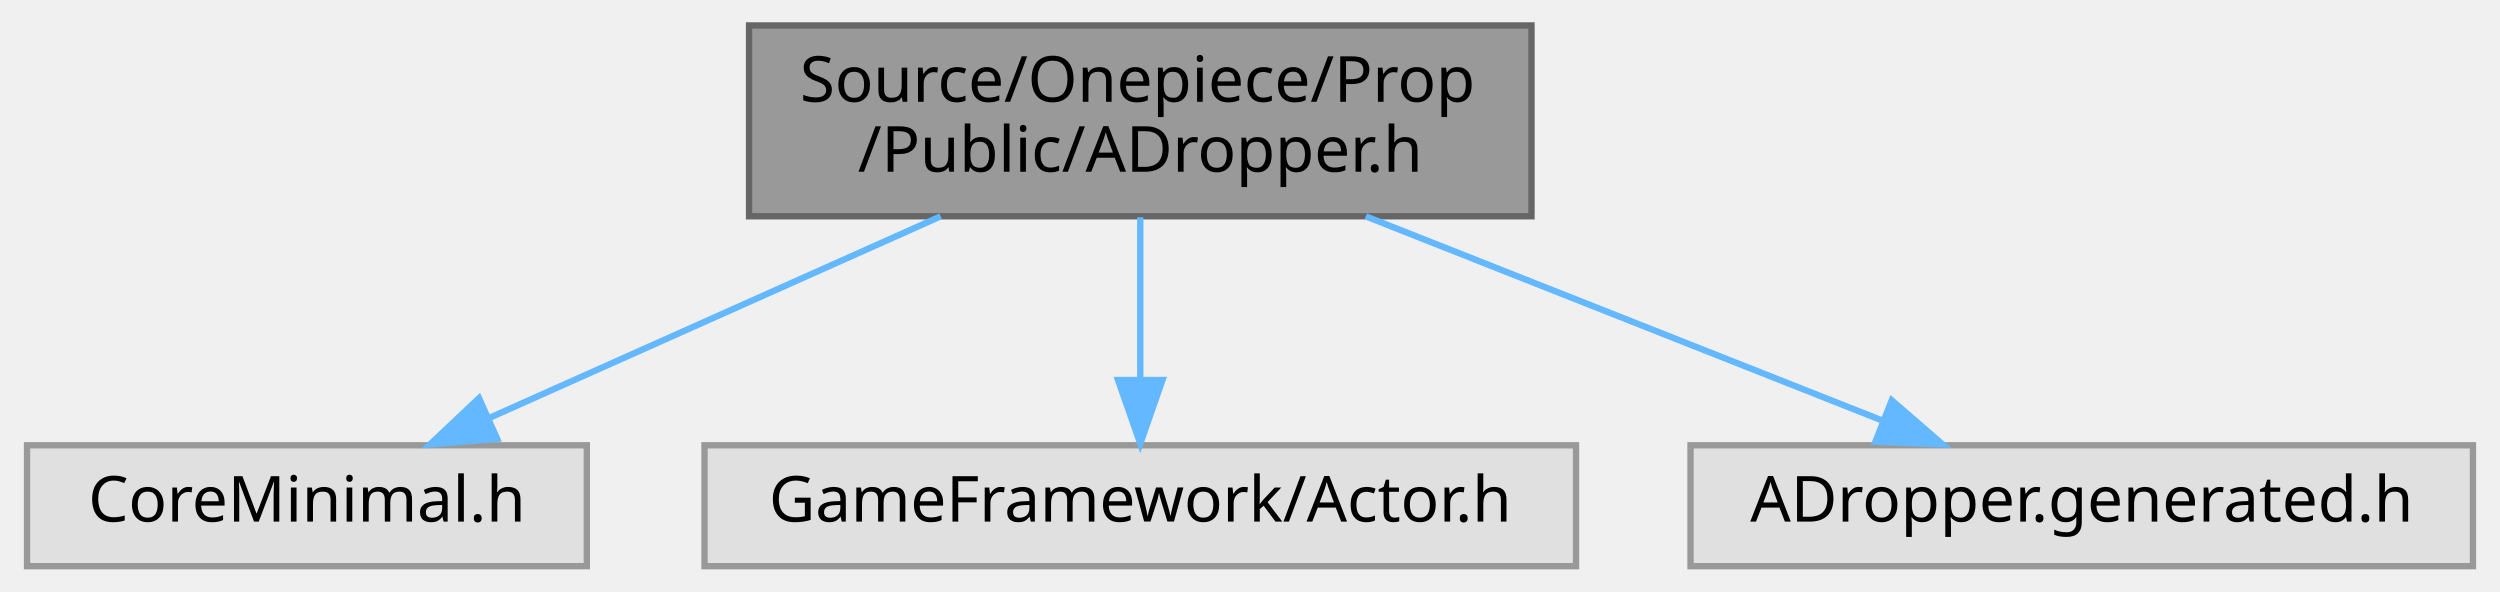
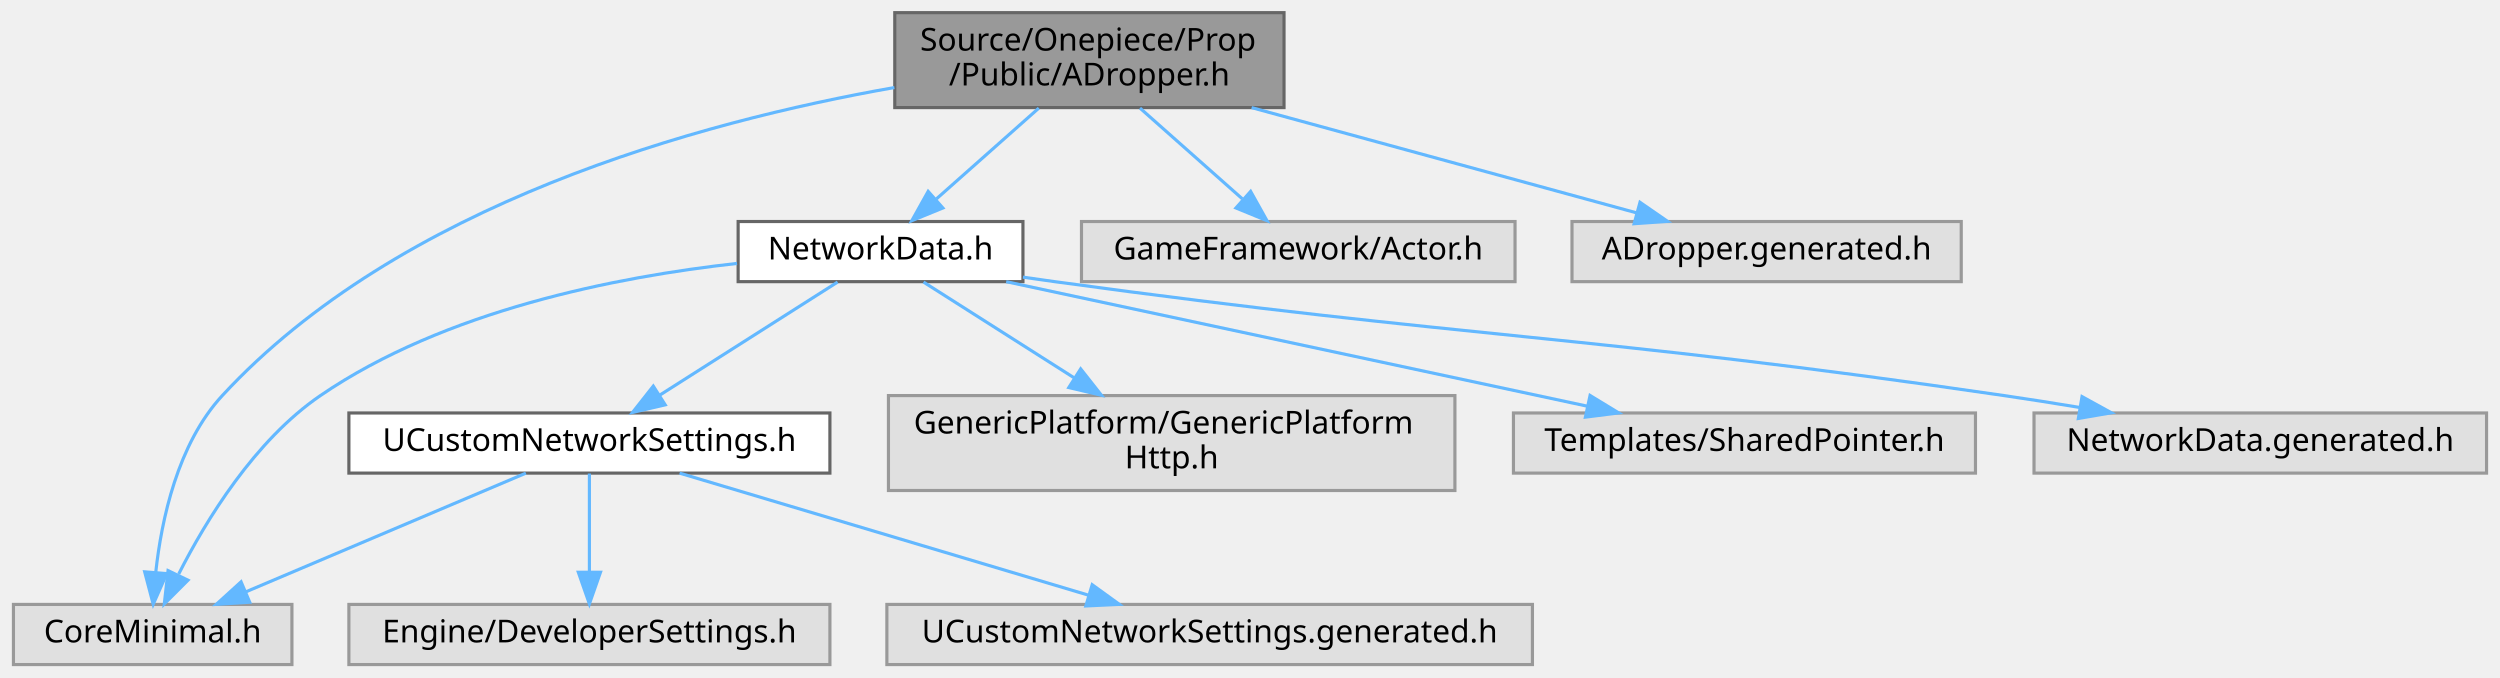
- <svg xmlns="http://www.w3.org/2000/svg" xmlns:xlink="http://www.w3.org/1999/xlink" width="393pt" height="93pt" viewBox="0.00 0.00 392.50 93.00">
-   <g id="graph0" class="graph" transform="scale(1 1) rotate(0) translate(4 89)">
+ <svg xmlns="http://www.w3.org/2000/svg" xmlns:xlink="http://www.w3.org/1999/xlink" width="790pt" height="214pt" viewBox="0.00 0.00 789.50 214.00">
+   <g id="graph0" class="graph" transform="scale(1 1) rotate(0) translate(4 210)">
    <g id="Node000001" class="node">
      <g id="a_Node000001">
        <a xlink:title=" ">
-           <polygon fill="#999999" stroke="#666666" points="236.5,-85 113.5,-85 113.5,-55 236.5,-55 236.5,-85" />
-           <text text-anchor="start" x="121.5" y="-73" font-family="Malgun Gothic" font-size="10.00">Source/Onepiece/Prop</text>
-           <text text-anchor="middle" x="175" y="-62" font-family="Malgun Gothic" font-size="10.00">/Public/ADropper.h</text>
+           <polygon fill="#999999" stroke="#666666" points="401.5,-206 278.5,-206 278.5,-176 401.5,-176 401.5,-206" />
+           <text text-anchor="start" x="286.5" y="-194" font-family="Malgun Gothic" font-size="10.00">Source/Onepiece/Prop</text>
+           <text text-anchor="middle" x="340" y="-183" font-family="Malgun Gothic" font-size="10.00">/Public/ADropper.h</text>
        </a>
      </g>
    </g>
    <g id="Node000002" class="node">
      <g id="a_Node000002">
        <a xlink:title=" ">
          <polygon fill="#e0e0e0" stroke="#999999" points="88,-19 0,-19 0,0 88,0 88,-19" />
          <text text-anchor="middle" x="44" y="-7" font-family="Malgun Gothic" font-size="10.00">CoreMinimal.h</text>
        </a>
      </g>
    </g>
    <g id="edge1_Node000001_Node000002" class="edge">
      <g id="a_edge1_Node000001_Node000002">
        <a xlink:title=" ">
-           <path fill="none" stroke="#63b8ff" d="M143.62,-54.99C122.06,-45.36 93.65,-32.67 72.69,-23.31" />
-           <polygon fill="#63b8ff" stroke="#63b8ff" points="73.9,-20.02 63.35,-19.14 71.05,-26.41 73.9,-20.02" />
+           <path fill="none" stroke="#63b8ff" d="M278.38,-182.34C216.27,-171.4 121.84,-145.42 66,-85 51.87,-69.71 46.78,-45.77 44.97,-29.17" />
+           <polygon fill="#63b8ff" stroke="#63b8ff" points="48.45,-28.74 44.17,-19.05 41.47,-29.3 48.45,-28.74" />
        </a>
      </g>
    </g>
    <g id="Node000003" class="node">
      <g id="a_Node000003">
-         <a xlink:title=" ">
-           <polygon fill="#e0e0e0" stroke="#999999" points="243.5,-19 106.5,-19 106.5,0 243.5,0 243.5,-19" />
-           <text text-anchor="middle" x="175" y="-7" font-family="Malgun Gothic" font-size="10.00">GameFramework/Actor.h</text>
+         <a xlink:href="NetworkData_8h.html" target="_top" xlink:title="네트워크 요청과 응답에 사용되는 구조체 및 설정을 정의합니다.">
+           <polygon fill="white" stroke="#666666" points="319,-140 229,-140 229,-121 319,-121 319,-140" />
+           <text text-anchor="middle" x="274" y="-128" font-family="Malgun Gothic" font-size="10.00">NetworkData.h</text>
        </a>
      </g>
    </g>
    <g id="edge2_Node000001_Node000003" class="edge">
      <g id="a_edge2_Node000001_Node000003">
        <a xlink:title=" ">
-           <path fill="none" stroke="#63b8ff" d="M175,-54.84C175,-47.21 175,-37.7 175,-29.45" />
-           <polygon fill="#63b8ff" stroke="#63b8ff" points="178.5,-29.27 175,-19.27 171.5,-29.27 178.5,-29.27" />
+           <path fill="none" stroke="#63b8ff" d="M324.02,-175.84C314.25,-167.17 301.73,-156.08 291.66,-147.15" />
+           <polygon fill="#63b8ff" stroke="#63b8ff" points="293.69,-144.28 283.89,-140.27 289.05,-149.52 293.69,-144.28" />
+         </a>
+       </g>
+     </g>
+     <g id="Node000010" class="node">
+       <g id="a_Node000010">
+         <a xlink:title=" ">
+           <polygon fill="#e0e0e0" stroke="#999999" points="474.5,-140 337.5,-140 337.5,-121 474.5,-121 474.5,-140" />
+           <text text-anchor="middle" x="406" y="-128" font-family="Malgun Gothic" font-size="10.00">GameFramework/Actor.h</text>
+         </a>
+       </g>
+     </g>
+     <g id="edge11_Node000001_Node000010" class="edge">
+       <g id="a_edge11_Node000001_Node000010">
+         <a xlink:title=" ">
+           <path fill="none" stroke="#63b8ff" d="M355.98,-175.84C365.75,-167.17 378.27,-156.08 388.34,-147.15" />
+           <polygon fill="#63b8ff" stroke="#63b8ff" points="390.95,-149.52 396.11,-140.27 386.31,-144.28 390.95,-149.52" />
+         </a>
+       </g>
+     </g>
+     <g id="Node000011" class="node">
+       <g id="a_Node000011">
+         <a xlink:title=" ">
+           <polygon fill="#e0e0e0" stroke="#999999" points="615.5,-140 492.5,-140 492.5,-121 615.5,-121 615.5,-140" />
+           <text text-anchor="middle" x="554" y="-128" font-family="Malgun Gothic" font-size="10.00">ADropper.generated.h</text>
+         </a>
+       </g>
+     </g>
+     <g id="edge12_Node000001_Node000011" class="edge">
+       <g id="a_edge12_Node000001_Node000011">
+         <a xlink:title=" ">
+           <path fill="none" stroke="#63b8ff" d="M391.26,-175.99C428.51,-165.8 478.27,-152.2 512.92,-142.73" />
+           <polygon fill="#63b8ff" stroke="#63b8ff" points="513.99,-146.07 522.71,-140.05 512.14,-139.31 513.99,-146.07" />
+         </a>
+       </g>
+     </g>
+     <g id="edge3_Node000003_Node000002" class="edge">
+       <g id="a_edge3_Node000003_Node000002">
+         <a xlink:title=" ">
+           <path fill="none" stroke="#63b8ff" d="M228.66,-126.76C190.63,-122.55 136.37,-111.9 97,-85 76.27,-70.84 60.92,-45.73 52.22,-28.62" />
+           <polygon fill="#63b8ff" stroke="#63b8ff" points="55.16,-26.66 47.67,-19.16 48.85,-29.69 55.16,-26.66" />
        </a>
      </g>
    </g>
    <g id="Node000004" class="node">
      <g id="a_Node000004">
-         <a xlink:title=" ">
-           <polygon fill="#e0e0e0" stroke="#999999" points="384.5,-19 261.5,-19 261.5,0 384.5,0 384.5,-19" />
-           <text text-anchor="middle" x="323" y="-7" font-family="Malgun Gothic" font-size="10.00">ADropper.generated.h</text>
+         <a xlink:href="UCustomNetworkSettings_8h.html" target="_top" xlink:title="서버 환경별 네트워크 설정을 노출하는 DeveloperSettings를 선언합니다.">
+           <polygon fill="white" stroke="#666666" points="258,-79.5 106,-79.5 106,-60.5 258,-60.5 258,-79.5" />
+           <text text-anchor="middle" x="182" y="-67.5" font-family="Malgun Gothic" font-size="10.00">UCustomNetworkSettings.h</text>
        </a>
      </g>
    </g>
-     <g id="edge3_Node000001_Node000004" class="edge">
-       <g id="a_edge3_Node000001_Node000004">
+     <g id="edge4_Node000003_Node000004" class="edge">
+       <g id="a_edge4_Node000003_Node000004">
        <a xlink:title=" ">
-           <path fill="none" stroke="#63b8ff" d="M210.45,-54.99C235.14,-45.23 267.78,-32.33 291.55,-22.93" />
-           <polygon fill="#63b8ff" stroke="#63b8ff" points="293.13,-26.07 301.14,-19.14 290.56,-19.56 293.13,-26.07" />
+           <path fill="none" stroke="#63b8ff" d="M260.43,-120.87C245.61,-111.45 221.67,-96.23 204.14,-85.08" />
+           <polygon fill="#63b8ff" stroke="#63b8ff" points="205.95,-82.08 195.63,-79.67 202.19,-87.99 205.95,-82.08" />
+         </a>
+       </g>
+     </g>
+     <g id="Node000007" class="node">
+       <g id="a_Node000007">
+         <a xlink:title=" ">
+           <polygon fill="#e0e0e0" stroke="#999999" points="455.5,-85 276.5,-85 276.5,-55 455.5,-55 455.5,-85" />
+           <text text-anchor="start" x="284.5" y="-73" font-family="Malgun Gothic" font-size="10.00">GenericPlatform/GenericPlatform</text>
+           <text text-anchor="middle" x="366" y="-62" font-family="Malgun Gothic" font-size="10.00">Http.h</text>
+         </a>
+       </g>
+     </g>
+     <g id="edge8_Node000003_Node000007" class="edge">
+       <g id="a_edge8_Node000003_Node000007">
+         <a xlink:title=" ">
+           <path fill="none" stroke="#63b8ff" d="M287.57,-120.87C300.06,-112.93 319.02,-100.87 335.18,-90.6" />
+           <polygon fill="#63b8ff" stroke="#63b8ff" points="337.24,-93.43 343.8,-85.11 333.49,-87.53 337.24,-93.43" />
+         </a>
+       </g>
+     </g>
+     <g id="Node000008" class="node">
+       <g id="a_Node000008">
+         <a xlink:title=" ">
+           <polygon fill="#e0e0e0" stroke="#999999" points="620,-79.5 474,-79.5 474,-60.5 620,-60.5 620,-79.5" />
+           <text text-anchor="middle" x="547" y="-67.5" font-family="Malgun Gothic" font-size="10.00">Templates/SharedPointer.h</text>
+         </a>
+       </g>
+     </g>
+     <g id="edge9_Node000003_Node000008" class="edge">
+       <g id="a_edge9_Node000003_Node000008">
+         <a xlink:title=" ">
+           <path fill="none" stroke="#63b8ff" d="M313.7,-120.99C362.32,-110.57 444.71,-92.92 497.45,-81.62" />
+           <polygon fill="#63b8ff" stroke="#63b8ff" points="498.21,-85.03 507.26,-79.52 496.74,-78.19 498.21,-85.03" />
+         </a>
+       </g>
+     </g>
+     <g id="Node000009" class="node">
+       <g id="a_Node000009">
+         <a xlink:title=" ">
+           <polygon fill="#e0e0e0" stroke="#999999" points="781.5,-79.5 638.5,-79.5 638.5,-60.5 781.5,-60.5 781.5,-79.5" />
+           <text text-anchor="middle" x="710" y="-67.5" font-family="Malgun Gothic" font-size="10.00">NetworkData.generated.h</text>
+         </a>
+       </g>
+     </g>
+     <g id="edge10_Node000003_Node000009" class="edge">
+       <g id="a_edge10_Node000003_Node000009">
+         <a xlink:title=" ">
+           <path fill="none" stroke="#63b8ff" d="M319,-122.42C322.39,-121.92 325.75,-121.45 329,-121 462.04,-102.74 496.12,-104.44 629,-85 636.74,-83.87 644.89,-82.58 652.9,-81.25" />
+           <polygon fill="#63b8ff" stroke="#63b8ff" points="653.67,-84.67 662.95,-79.56 652.51,-77.77 653.67,-84.67" />
+         </a>
+       </g>
+     </g>
+     <g id="edge5_Node000004_Node000002" class="edge">
+       <g id="a_edge5_Node000004_Node000002">
+         <a xlink:title=" ">
+           <path fill="none" stroke="#63b8ff" d="M161.93,-60.49C138.63,-50.62 99.99,-34.23 73.32,-22.93" />
+           <polygon fill="#63b8ff" stroke="#63b8ff" points="74.66,-19.7 64.09,-19.02 71.93,-26.14 74.66,-19.7" />
+         </a>
+       </g>
+     </g>
+     <g id="Node000005" class="node">
+       <g id="a_Node000005">
+         <a xlink:title=" ">
+           <polygon fill="#e0e0e0" stroke="#999999" points="258,-19 106,-19 106,0 258,0 258,-19" />
+           <text text-anchor="middle" x="182" y="-7" font-family="Malgun Gothic" font-size="10.00">Engine/DeveloperSettings.h</text>
+         </a>
+       </g>
+     </g>
+     <g id="edge6_Node000004_Node000005" class="edge">
+       <g id="a_edge6_Node000004_Node000005">
+         <a xlink:title=" ">
+           <path fill="none" stroke="#63b8ff" d="M182,-60.37C182,-52.25 182,-39.81 182,-29.39" />
+           <polygon fill="#63b8ff" stroke="#63b8ff" points="185.5,-29.17 182,-19.17 178.5,-29.17 185.5,-29.17" />
+         </a>
+       </g>
+     </g>
+     <g id="Node000006" class="node">
+       <g id="a_Node000006">
+         <a xlink:title=" ">
+           <polygon fill="#e0e0e0" stroke="#999999" points="480,-19 276,-19 276,0 480,0 480,-19" />
+           <text text-anchor="middle" x="378" y="-7" font-family="Malgun Gothic" font-size="10.00">UCustomNetworkSettings.generated.h</text>
+         </a>
+       </g>
+     </g>
+     <g id="edge7_Node000004_Node000006" class="edge">
+       <g id="a_edge7_Node000004_Node000006">
+         <a xlink:title=" ">
+           <path fill="none" stroke="#63b8ff" d="M210.5,-60.49C244.61,-50.31 301.87,-33.22 339.79,-21.9" />
+           <polygon fill="#63b8ff" stroke="#63b8ff" points="340.88,-25.23 349.47,-19.02 338.88,-18.52 340.88,-25.23" />
        </a>
      </g>
    </g>
  </g>
</svg>
